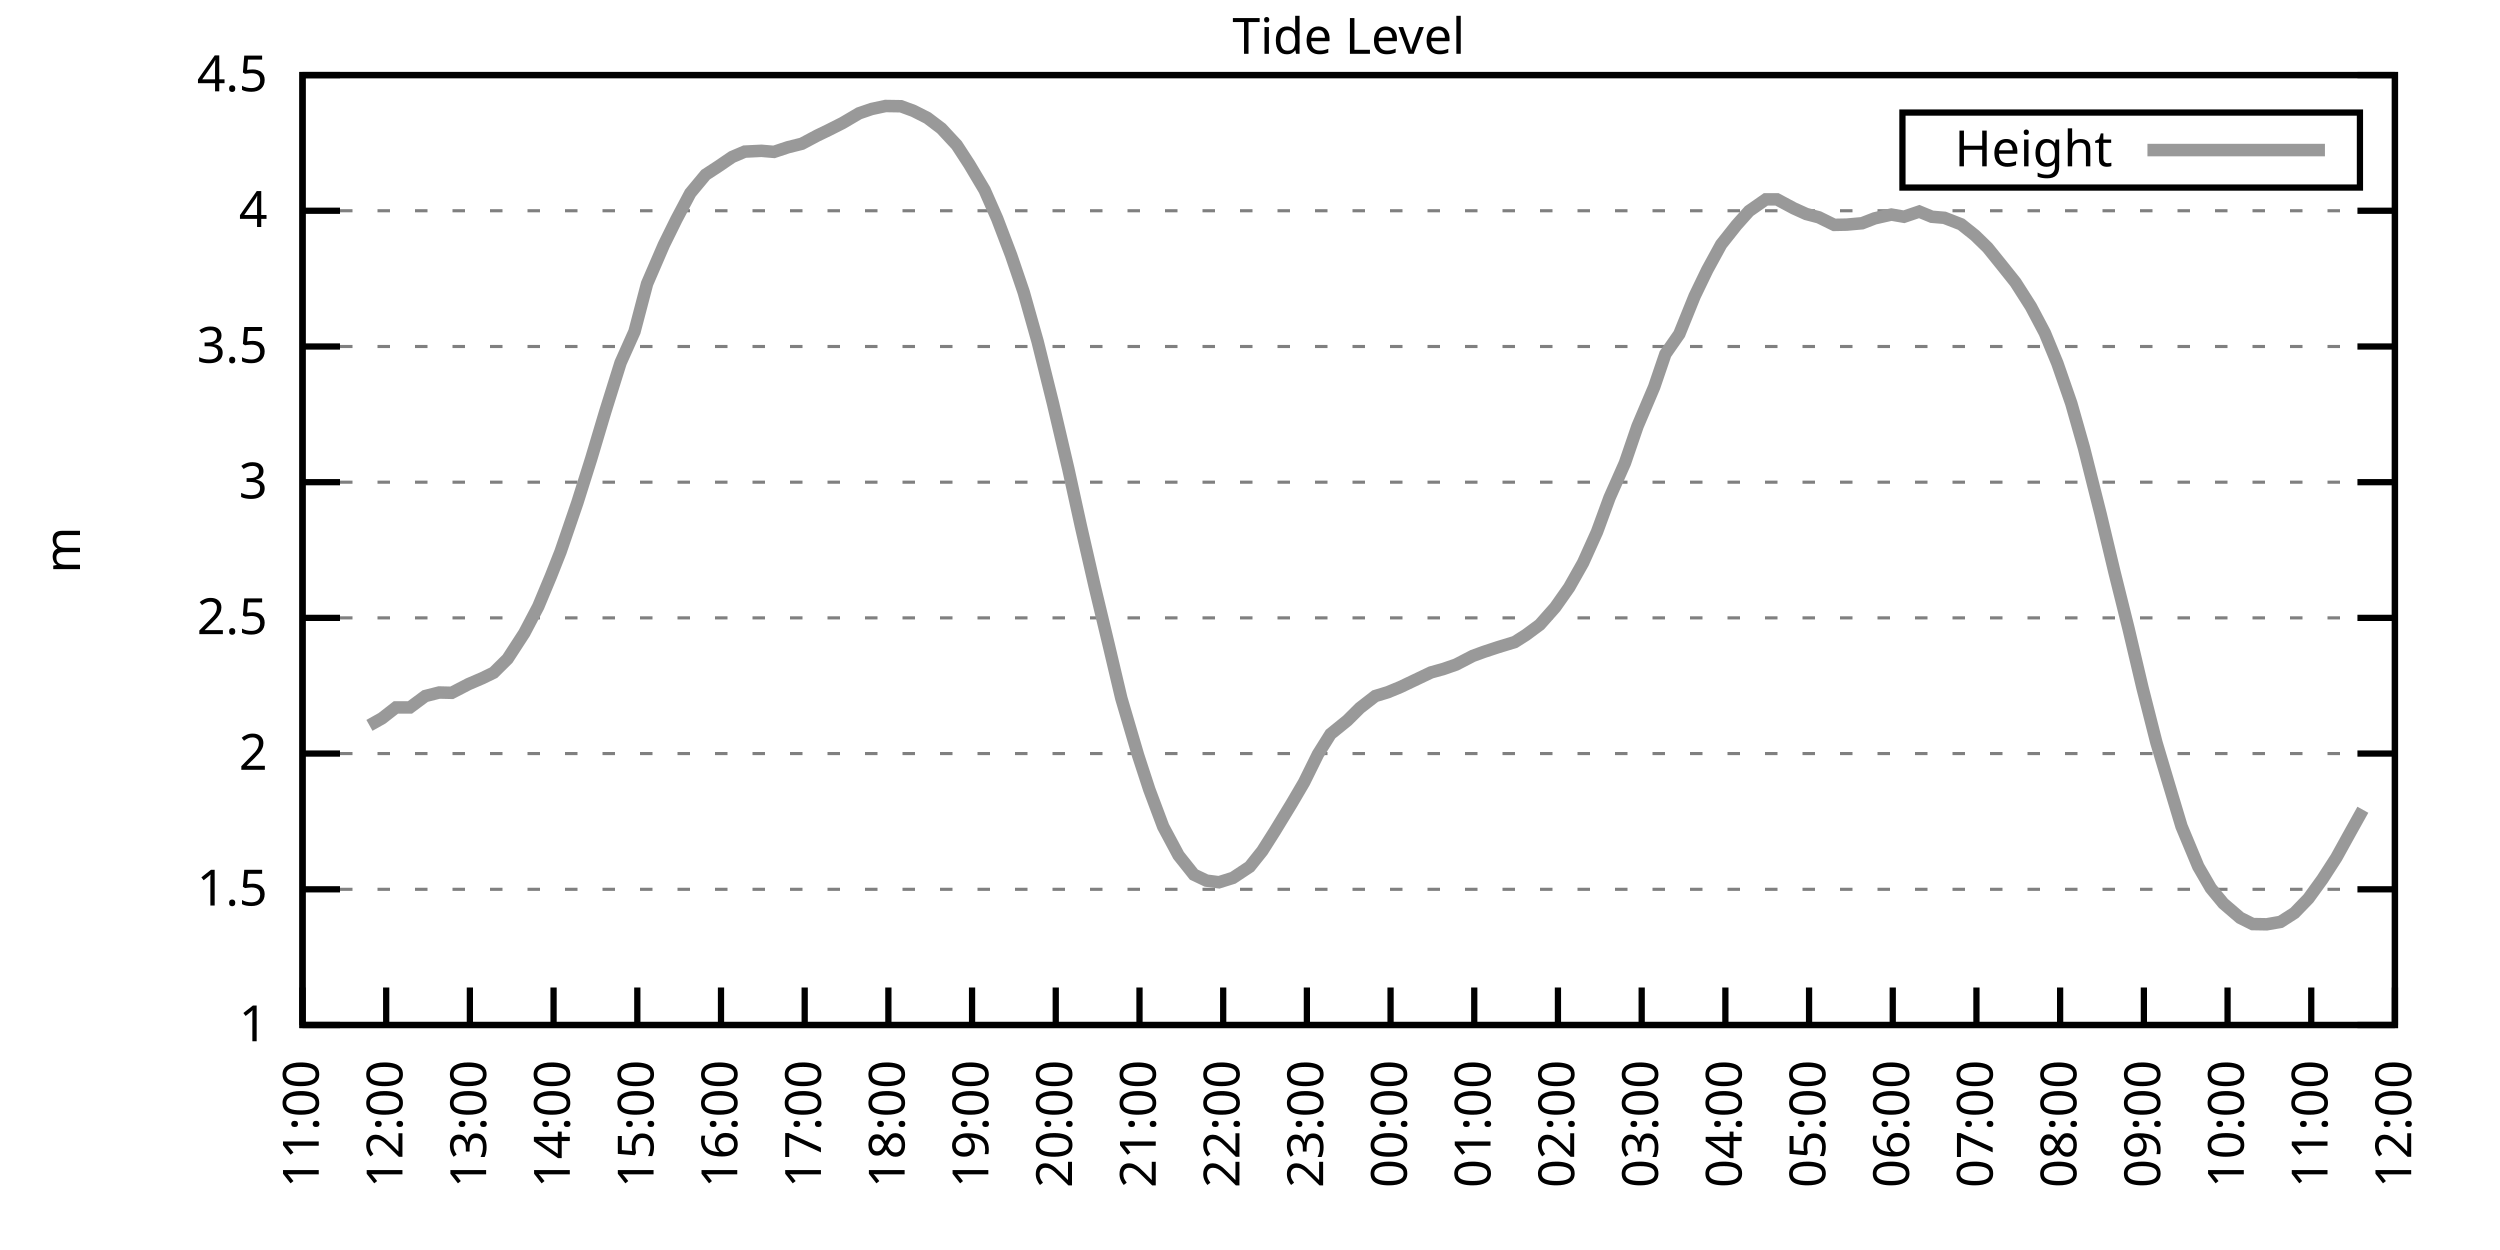
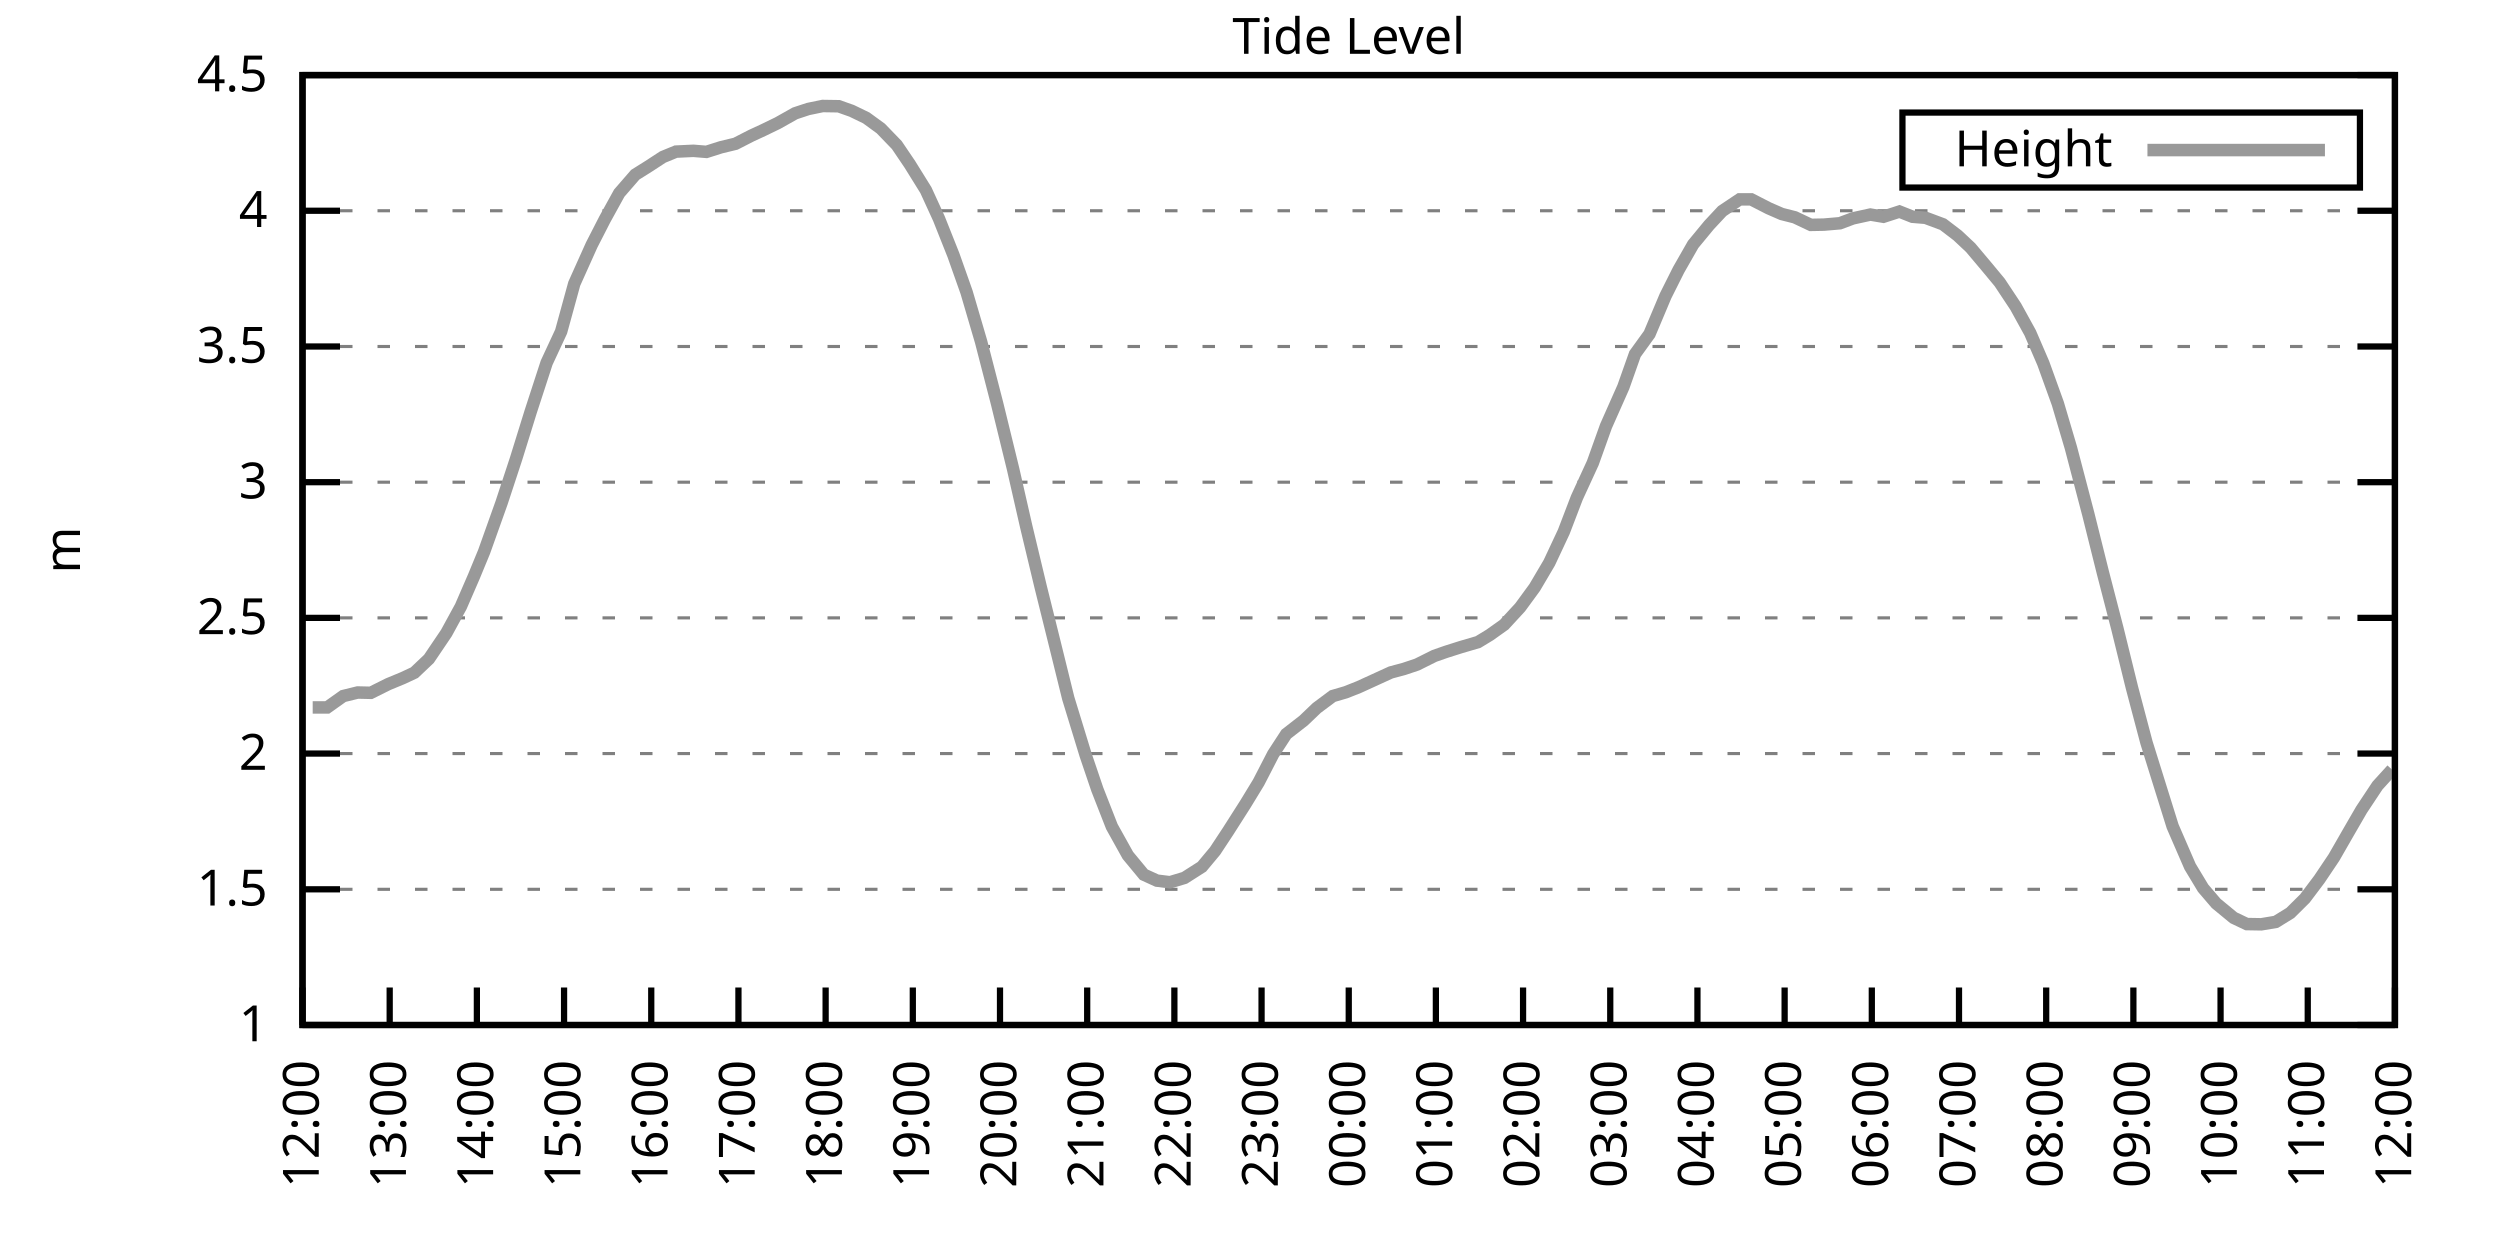
<svg xmlns="http://www.w3.org/2000/svg" xmlns:xlink="http://www.w3.org/1999/xlink" width="400" height="200" viewBox="0 0 400 200">
  <g id="gnuplot_canvas">
    <rect x="0" y="0" width="400" height="200" fill="none" />
    <defs>
      <circle id="gpDot" r="0.5" stroke-width="0.5" stroke="currentColor" />
      <path id="gpPt0" stroke-width="0.333" stroke="currentColor" d="M-1,0 h2 M0,-1 v2" />
      <path id="gpPt1" stroke-width="0.333" stroke="currentColor" d="M-1,-1 L1,1 M1,-1 L-1,1" />
      <path id="gpPt2" stroke-width="0.333" stroke="currentColor" d="M-1,0 L1,0 M0,-1 L0,1 M-1,-1 L1,1 M-1,1 L1,-1" />
      <rect id="gpPt3" stroke-width="0.333" stroke="currentColor" x="-1" y="-1" width="2" height="2" />
      <rect id="gpPt4" stroke-width="0.333" stroke="currentColor" fill="currentColor" x="-1" y="-1" width="2" height="2" />
      <circle id="gpPt5" stroke-width="0.333" stroke="currentColor" cx="0" cy="0" r="1" />
      <use xlink:href="#gpPt5" id="gpPt6" fill="currentColor" stroke="none" />
      <path id="gpPt7" stroke-width="0.333" stroke="currentColor" d="M0,-1.33 L-1.33,0.67 L1.33,0.67 z" />
      <use xlink:href="#gpPt7" id="gpPt8" fill="currentColor" stroke="none" />
      <use xlink:href="#gpPt7" id="gpPt9" stroke="currentColor" transform="rotate(180)" />
      <use xlink:href="#gpPt9" id="gpPt10" fill="currentColor" stroke="none" />
      <use xlink:href="#gpPt3" id="gpPt11" stroke="currentColor" transform="rotate(45)" />
      <use xlink:href="#gpPt11" id="gpPt12" fill="currentColor" stroke="none" />
      <path id="gpPt13" stroke-width="0.333" stroke="currentColor" d="M0,1.330 L1.265,0.411 L0.782,-1.067 L-0.782,-1.076 L-1.265,0.411 z" />
      <use xlink:href="#gpPt13" id="gpPt14" fill="currentColor" stroke="none" />
      <filter id="textbox" filterUnits="objectBoundingBox" x="0" y="0" height="1" width="1">
        <feFlood flood-color="white" flood-opacity="1" result="bgnd" />
        <feComposite in="SourceGraphic" in2="bgnd" operator="atop" />
      </filter>
      <filter id="greybox" filterUnits="objectBoundingBox" x="0" y="0" height="1" width="1">
        <feFlood flood-color="lightgrey" flood-opacity="1" result="grey" />
        <feComposite in="SourceGraphic" in2="grey" operator="atop" />
      </filter>
    </defs>
    <g fill="none" color="white" stroke="currentColor" stroke-width="1.00" stroke-linecap="butt" stroke-linejoin="miter">
</g>
    <g fill="none" color="black" stroke="currentColor" stroke-width="1.00" stroke-linecap="butt" stroke-linejoin="miter">
      <g stroke="none" shape-rendering="crispEdges">
        <polygon fill="rgb(255, 255, 255)" points="48.40,164.00 383.18,164.00 383.18,12.02 48.40,12.02 " />
      </g>
    </g>
    <g fill="none" color="black" stroke="currentColor" stroke-width="1.00" stroke-linecap="butt" stroke-linejoin="miter">
</g>
    <g fill="none" color="black" stroke="black" stroke-width="0.50" stroke-linecap="butt" stroke-linejoin="miter">
</g>
    <g fill="none" color="gray" stroke="currentColor" stroke-width="0.50" stroke-linecap="butt" stroke-linejoin="miter">
      <path stroke="gray" stroke-dasharray="2,4" class="gridline" d="M48.40,164.00 L383.19,164.00  " />
    </g>
    <g fill="none" color="gray" stroke="gray" stroke-width="1.00" stroke-linecap="butt" stroke-linejoin="miter">
</g>
    <g fill="none" color="black" stroke="currentColor" stroke-width="1.00" stroke-linecap="butt" stroke-linejoin="miter">
      <path stroke="black" d="M48.40,164.00 L54.40,164.00 M383.19,164.00 L377.19,164.00  " />
      <g transform="translate(42.80,166.60)" stroke="none" fill="black" font-family="Sans" font-size="8.00" text-anchor="end">
        <text>
          <tspan font-family="Sans"> 1</tspan>
        </text>
      </g>
    </g>
    <g fill="none" color="black" stroke="currentColor" stroke-width="1.00" stroke-linecap="butt" stroke-linejoin="miter">
</g>
    <g fill="none" color="black" stroke="black" stroke-width="0.50" stroke-linecap="butt" stroke-linejoin="miter">
</g>
    <g fill="none" color="gray" stroke="currentColor" stroke-width="0.50" stroke-linecap="butt" stroke-linejoin="miter">
      <path stroke="gray" stroke-dasharray="2,4" class="gridline" d="M48.40,142.29 L383.19,142.29  " />
    </g>
    <g fill="none" color="gray" stroke="gray" stroke-width="1.00" stroke-linecap="butt" stroke-linejoin="miter">
</g>
    <g fill="none" color="black" stroke="currentColor" stroke-width="1.00" stroke-linecap="butt" stroke-linejoin="miter">
      <path stroke="black" d="M48.40,142.29 L54.40,142.29 M383.19,142.29 L377.19,142.29  " />
      <g transform="translate(42.80,144.89)" stroke="none" fill="black" font-family="Sans" font-size="8.00" text-anchor="end">
        <text>
          <tspan font-family="Sans"> 1.5</tspan>
        </text>
      </g>
    </g>
    <g fill="none" color="black" stroke="currentColor" stroke-width="1.00" stroke-linecap="butt" stroke-linejoin="miter">
</g>
    <g fill="none" color="black" stroke="black" stroke-width="0.50" stroke-linecap="butt" stroke-linejoin="miter">
</g>
    <g fill="none" color="gray" stroke="currentColor" stroke-width="0.50" stroke-linecap="butt" stroke-linejoin="miter">
      <path stroke="gray" stroke-dasharray="2,4" class="gridline" d="M48.40,120.57 L383.19,120.57  " />
    </g>
    <g fill="none" color="gray" stroke="gray" stroke-width="1.00" stroke-linecap="butt" stroke-linejoin="miter">
</g>
    <g fill="none" color="black" stroke="currentColor" stroke-width="1.00" stroke-linecap="butt" stroke-linejoin="miter">
      <path stroke="black" d="M48.40,120.57 L54.40,120.57 M383.19,120.57 L377.19,120.57  " />
      <g transform="translate(42.80,123.17)" stroke="none" fill="black" font-family="Sans" font-size="8.00" text-anchor="end">
        <text>
          <tspan font-family="Sans"> 2</tspan>
        </text>
      </g>
    </g>
    <g fill="none" color="black" stroke="currentColor" stroke-width="1.00" stroke-linecap="butt" stroke-linejoin="miter">
</g>
    <g fill="none" color="black" stroke="black" stroke-width="0.50" stroke-linecap="butt" stroke-linejoin="miter">
</g>
    <g fill="none" color="gray" stroke="currentColor" stroke-width="0.50" stroke-linecap="butt" stroke-linejoin="miter">
      <path stroke="gray" stroke-dasharray="2,4" class="gridline" d="M48.40,98.86 L383.19,98.86  " />
    </g>
    <g fill="none" color="gray" stroke="gray" stroke-width="1.00" stroke-linecap="butt" stroke-linejoin="miter">
</g>
    <g fill="none" color="black" stroke="currentColor" stroke-width="1.00" stroke-linecap="butt" stroke-linejoin="miter">
      <path stroke="black" d="M48.40,98.86 L54.40,98.86 M383.19,98.86 L377.19,98.86  " />
      <g transform="translate(42.80,101.46)" stroke="none" fill="black" font-family="Sans" font-size="8.00" text-anchor="end">
        <text>
          <tspan font-family="Sans"> 2.5</tspan>
        </text>
      </g>
    </g>
    <g fill="none" color="black" stroke="currentColor" stroke-width="1.00" stroke-linecap="butt" stroke-linejoin="miter">
</g>
    <g fill="none" color="black" stroke="black" stroke-width="0.50" stroke-linecap="butt" stroke-linejoin="miter">
</g>
    <g fill="none" color="gray" stroke="currentColor" stroke-width="0.50" stroke-linecap="butt" stroke-linejoin="miter">
      <path stroke="gray" stroke-dasharray="2,4" class="gridline" d="M48.40,77.15 L383.19,77.15  " />
    </g>
    <g fill="none" color="gray" stroke="gray" stroke-width="1.00" stroke-linecap="butt" stroke-linejoin="miter">
</g>
    <g fill="none" color="black" stroke="currentColor" stroke-width="1.00" stroke-linecap="butt" stroke-linejoin="miter">
      <path stroke="black" d="M48.40,77.15 L54.40,77.15 M383.19,77.15 L377.19,77.15  " />
      <g transform="translate(42.80,79.75)" stroke="none" fill="black" font-family="Sans" font-size="8.00" text-anchor="end">
        <text>
          <tspan font-family="Sans"> 3</tspan>
        </text>
      </g>
    </g>
    <g fill="none" color="black" stroke="currentColor" stroke-width="1.00" stroke-linecap="butt" stroke-linejoin="miter">
</g>
    <g fill="none" color="black" stroke="black" stroke-width="0.50" stroke-linecap="butt" stroke-linejoin="miter">
</g>
    <g fill="none" color="gray" stroke="currentColor" stroke-width="0.50" stroke-linecap="butt" stroke-linejoin="miter">
      <path stroke="gray" stroke-dasharray="2,4" class="gridline" d="M48.40,55.44 L383.19,55.44  " />
    </g>
    <g fill="none" color="gray" stroke="gray" stroke-width="1.00" stroke-linecap="butt" stroke-linejoin="miter">
</g>
    <g fill="none" color="black" stroke="currentColor" stroke-width="1.00" stroke-linecap="butt" stroke-linejoin="miter">
      <path stroke="black" d="M48.40,55.44 L54.40,55.44 M383.19,55.44 L377.19,55.44  " />
      <g transform="translate(42.80,58.04)" stroke="none" fill="black" font-family="Sans" font-size="8.00" text-anchor="end">
        <text>
          <tspan font-family="Sans"> 3.5</tspan>
        </text>
      </g>
    </g>
    <g fill="none" color="black" stroke="currentColor" stroke-width="1.00" stroke-linecap="butt" stroke-linejoin="miter">
</g>
    <g fill="none" color="black" stroke="black" stroke-width="0.50" stroke-linecap="butt" stroke-linejoin="miter">
</g>
    <g fill="none" color="gray" stroke="currentColor" stroke-width="0.50" stroke-linecap="butt" stroke-linejoin="miter">
      <path stroke="gray" stroke-dasharray="2,4" class="gridline" d="M48.40,33.72 L383.19,33.72  " />
    </g>
    <g fill="none" color="gray" stroke="gray" stroke-width="1.00" stroke-linecap="butt" stroke-linejoin="miter">
</g>
    <g fill="none" color="black" stroke="currentColor" stroke-width="1.00" stroke-linecap="butt" stroke-linejoin="miter">
      <path stroke="black" d="M48.40,33.72 L54.40,33.72 M383.19,33.72 L377.19,33.72  " />
      <g transform="translate(42.80,36.32)" stroke="none" fill="black" font-family="Sans" font-size="8.00" text-anchor="end">
        <text>
          <tspan font-family="Sans"> 4</tspan>
        </text>
      </g>
    </g>
    <g fill="none" color="black" stroke="currentColor" stroke-width="1.00" stroke-linecap="butt" stroke-linejoin="miter">
</g>
    <g fill="none" color="black" stroke="black" stroke-width="0.50" stroke-linecap="butt" stroke-linejoin="miter">
</g>
    <g fill="none" color="gray" stroke="currentColor" stroke-width="0.50" stroke-linecap="butt" stroke-linejoin="miter">
      <path stroke="gray" stroke-dasharray="2,4" class="gridline" d="M48.40,12.01 L383.19,12.01  " />
    </g>
    <g fill="none" color="gray" stroke="gray" stroke-width="1.00" stroke-linecap="butt" stroke-linejoin="miter">
</g>
    <g fill="none" color="black" stroke="currentColor" stroke-width="1.00" stroke-linecap="butt" stroke-linejoin="miter">
      <path stroke="black" d="M48.40,12.01 L54.40,12.01 M383.19,12.01 L377.19,12.01  " />
      <g transform="translate(42.80,14.61)" stroke="none" fill="black" font-family="Sans" font-size="8.00" text-anchor="end">
        <text>
          <tspan font-family="Sans"> 4.5</tspan>
        </text>
      </g>
    </g>
    <g fill="none" color="black" stroke="currentColor" stroke-width="1.00" stroke-linecap="butt" stroke-linejoin="miter">
      <path stroke="black" d="M48.40,164.00 L48.40,158.00  " />
      <g transform="translate(51.00,169.60) rotate(270.00)" stroke="none" fill="black" font-family="Sans" font-size="8.00" text-anchor="end">
        <text>
-           <tspan font-family="Sans">11:00</tspan>
-         </text>
-       </g>
-     </g>
-     <g fill="none" color="black" stroke="currentColor" stroke-width="1.00" stroke-linecap="butt" stroke-linejoin="miter">
-       <path stroke="black" d="M61.79,164.00 L61.79,158.00  " />
-       <g transform="translate(64.39,169.60) rotate(270.00)" stroke="none" fill="black" font-family="Sans" font-size="8.00" text-anchor="end">
-         <text>
          <tspan font-family="Sans">12:00</tspan>
        </text>
      </g>
    </g>
    <g fill="none" color="black" stroke="currentColor" stroke-width="1.00" stroke-linecap="butt" stroke-linejoin="miter">
-       <path stroke="black" d="M75.18,164.00 L75.18,158.00  " />
-       <g transform="translate(77.78,169.60) rotate(270.00)" stroke="none" fill="black" font-family="Sans" font-size="8.00" text-anchor="end">
+       <path stroke="black" d="M62.35,164.00 L62.35,158.00  " />
+       <g transform="translate(64.95,169.60) rotate(270.00)" stroke="none" fill="black" font-family="Sans" font-size="8.00" text-anchor="end">
        <text>
          <tspan font-family="Sans">13:00</tspan>
        </text>
      </g>
    </g>
    <g fill="none" color="black" stroke="currentColor" stroke-width="1.00" stroke-linecap="butt" stroke-linejoin="miter">
-       <path stroke="black" d="M88.57,164.00 L88.57,158.00  " />
-       <g transform="translate(91.17,169.60) rotate(270.00)" stroke="none" fill="black" font-family="Sans" font-size="8.00" text-anchor="end">
+       <path stroke="black" d="M76.30,164.00 L76.30,158.00  " />
+       <g transform="translate(78.90,169.60) rotate(270.00)" stroke="none" fill="black" font-family="Sans" font-size="8.00" text-anchor="end">
        <text>
          <tspan font-family="Sans">14:00</tspan>
        </text>
      </g>
    </g>
    <g fill="none" color="black" stroke="currentColor" stroke-width="1.00" stroke-linecap="butt" stroke-linejoin="miter">
-       <path stroke="black" d="M101.97,164.00 L101.97,158.00  " />
-       <g transform="translate(104.57,169.60) rotate(270.00)" stroke="none" fill="black" font-family="Sans" font-size="8.00" text-anchor="end">
+       <path stroke="black" d="M90.25,164.00 L90.25,158.00  " />
+       <g transform="translate(92.85,169.60) rotate(270.00)" stroke="none" fill="black" font-family="Sans" font-size="8.00" text-anchor="end">
        <text>
          <tspan font-family="Sans">15:00</tspan>
        </text>
      </g>
    </g>
    <g fill="none" color="black" stroke="currentColor" stroke-width="1.00" stroke-linecap="butt" stroke-linejoin="miter">
-       <path stroke="black" d="M115.36,164.00 L115.36,158.00  " />
-       <g transform="translate(117.96,169.60) rotate(270.00)" stroke="none" fill="black" font-family="Sans" font-size="8.00" text-anchor="end">
+       <path stroke="black" d="M104.20,164.00 L104.20,158.00  " />
+       <g transform="translate(106.80,169.60) rotate(270.00)" stroke="none" fill="black" font-family="Sans" font-size="8.00" text-anchor="end">
        <text>
          <tspan font-family="Sans">16:00</tspan>
        </text>
      </g>
    </g>
    <g fill="none" color="black" stroke="currentColor" stroke-width="1.00" stroke-linecap="butt" stroke-linejoin="miter">
-       <path stroke="black" d="M128.75,164.00 L128.75,158.00  " />
-       <g transform="translate(131.35,169.60) rotate(270.00)" stroke="none" fill="black" font-family="Sans" font-size="8.00" text-anchor="end">
+       <path stroke="black" d="M118.15,164.00 L118.15,158.00  " />
+       <g transform="translate(120.75,169.60) rotate(270.00)" stroke="none" fill="black" font-family="Sans" font-size="8.00" text-anchor="end">
        <text>
          <tspan font-family="Sans">17:00</tspan>
        </text>
      </g>
    </g>
    <g fill="none" color="black" stroke="currentColor" stroke-width="1.00" stroke-linecap="butt" stroke-linejoin="miter">
-       <path stroke="black" d="M142.14,164.00 L142.14,158.00  " />
-       <g transform="translate(144.74,169.60) rotate(270.00)" stroke="none" fill="black" font-family="Sans" font-size="8.00" text-anchor="end">
+       <path stroke="black" d="M132.10,164.00 L132.10,158.00  " />
+       <g transform="translate(134.70,169.60) rotate(270.00)" stroke="none" fill="black" font-family="Sans" font-size="8.00" text-anchor="end">
        <text>
          <tspan font-family="Sans">18:00</tspan>
        </text>
      </g>
    </g>
    <g fill="none" color="black" stroke="currentColor" stroke-width="1.00" stroke-linecap="butt" stroke-linejoin="miter">
-       <path stroke="black" d="M155.53,164.00 L155.53,158.00  " />
-       <g transform="translate(158.13,169.60) rotate(270.00)" stroke="none" fill="black" font-family="Sans" font-size="8.00" text-anchor="end">
+       <path stroke="black" d="M146.05,164.00 L146.05,158.00  " />
+       <g transform="translate(148.65,169.60) rotate(270.00)" stroke="none" fill="black" font-family="Sans" font-size="8.00" text-anchor="end">
        <text>
          <tspan font-family="Sans">19:00</tspan>
        </text>
      </g>
    </g>
    <g fill="none" color="black" stroke="currentColor" stroke-width="1.00" stroke-linecap="butt" stroke-linejoin="miter">
-       <path stroke="black" d="M168.92,164.00 L168.92,158.00  " />
-       <g transform="translate(171.52,169.60) rotate(270.00)" stroke="none" fill="black" font-family="Sans" font-size="8.00" text-anchor="end">
+       <path stroke="black" d="M160.00,164.00 L160.00,158.00  " />
+       <g transform="translate(162.60,169.60) rotate(270.00)" stroke="none" fill="black" font-family="Sans" font-size="8.00" text-anchor="end">
        <text>
          <tspan font-family="Sans">20:00</tspan>
        </text>
      </g>
    </g>
    <g fill="none" color="black" stroke="currentColor" stroke-width="1.00" stroke-linecap="butt" stroke-linejoin="miter">
-       <path stroke="black" d="M182.32,164.00 L182.32,158.00  " />
-       <g transform="translate(184.92,169.60) rotate(270.00)" stroke="none" fill="black" font-family="Sans" font-size="8.00" text-anchor="end">
+       <path stroke="black" d="M173.95,164.00 L173.95,158.00  " />
+       <g transform="translate(176.55,169.60) rotate(270.00)" stroke="none" fill="black" font-family="Sans" font-size="8.00" text-anchor="end">
        <text>
          <tspan font-family="Sans">21:00</tspan>
        </text>
      </g>
    </g>
    <g fill="none" color="black" stroke="currentColor" stroke-width="1.00" stroke-linecap="butt" stroke-linejoin="miter">
-       <path stroke="black" d="M195.71,164.00 L195.71,158.00  " />
-       <g transform="translate(198.31,169.60) rotate(270.00)" stroke="none" fill="black" font-family="Sans" font-size="8.00" text-anchor="end">
+       <path stroke="black" d="M187.90,164.00 L187.90,158.00  " />
+       <g transform="translate(190.50,169.60) rotate(270.00)" stroke="none" fill="black" font-family="Sans" font-size="8.00" text-anchor="end">
        <text>
          <tspan font-family="Sans">22:00</tspan>
        </text>
      </g>
    </g>
    <g fill="none" color="black" stroke="currentColor" stroke-width="1.00" stroke-linecap="butt" stroke-linejoin="miter">
-       <path stroke="black" d="M209.10,164.00 L209.10,158.00  " />
-       <g transform="translate(211.70,169.60) rotate(270.00)" stroke="none" fill="black" font-family="Sans" font-size="8.00" text-anchor="end">
+       <path stroke="black" d="M201.85,164.00 L201.85,158.00  " />
+       <g transform="translate(204.45,169.60) rotate(270.00)" stroke="none" fill="black" font-family="Sans" font-size="8.00" text-anchor="end">
        <text>
          <tspan font-family="Sans">23:00</tspan>
        </text>
      </g>
    </g>
    <g fill="none" color="black" stroke="currentColor" stroke-width="1.00" stroke-linecap="butt" stroke-linejoin="miter">
-       <path stroke="black" d="M222.49,164.00 L222.49,158.00  " />
-       <g transform="translate(225.09,169.60) rotate(270.00)" stroke="none" fill="black" font-family="Sans" font-size="8.00" text-anchor="end">
+       <path stroke="black" d="M215.80,164.00 L215.80,158.00  " />
+       <g transform="translate(218.40,169.60) rotate(270.00)" stroke="none" fill="black" font-family="Sans" font-size="8.00" text-anchor="end">
        <text>
          <tspan font-family="Sans">00:00</tspan>
        </text>
      </g>
    </g>
    <g fill="none" color="black" stroke="currentColor" stroke-width="1.00" stroke-linecap="butt" stroke-linejoin="miter">
-       <path stroke="black" d="M235.88,164.00 L235.88,158.00  " />
-       <g transform="translate(238.48,169.60) rotate(270.00)" stroke="none" fill="black" font-family="Sans" font-size="8.00" text-anchor="end">
+       <path stroke="black" d="M229.74,164.00 L229.74,158.00  " />
+       <g transform="translate(232.34,169.60) rotate(270.00)" stroke="none" fill="black" font-family="Sans" font-size="8.00" text-anchor="end">
        <text>
          <tspan font-family="Sans">01:00</tspan>
        </text>
      </g>
    </g>
    <g fill="none" color="black" stroke="currentColor" stroke-width="1.00" stroke-linecap="butt" stroke-linejoin="miter">
-       <path stroke="black" d="M249.27,164.00 L249.27,158.00  " />
-       <g transform="translate(251.87,169.60) rotate(270.00)" stroke="none" fill="black" font-family="Sans" font-size="8.00" text-anchor="end">
+       <path stroke="black" d="M243.69,164.00 L243.69,158.00  " />
+       <g transform="translate(246.29,169.60) rotate(270.00)" stroke="none" fill="black" font-family="Sans" font-size="8.00" text-anchor="end">
        <text>
          <tspan font-family="Sans">02:00</tspan>
        </text>
      </g>
    </g>
    <g fill="none" color="black" stroke="currentColor" stroke-width="1.00" stroke-linecap="butt" stroke-linejoin="miter">
-       <path stroke="black" d="M262.67,164.00 L262.67,158.00  " />
-       <g transform="translate(265.27,169.60) rotate(270.00)" stroke="none" fill="black" font-family="Sans" font-size="8.00" text-anchor="end">
+       <path stroke="black" d="M257.64,164.00 L257.64,158.00  " />
+       <g transform="translate(260.24,169.60) rotate(270.00)" stroke="none" fill="black" font-family="Sans" font-size="8.00" text-anchor="end">
        <text>
          <tspan font-family="Sans">03:00</tspan>
        </text>
      </g>
    </g>
    <g fill="none" color="black" stroke="currentColor" stroke-width="1.00" stroke-linecap="butt" stroke-linejoin="miter">
-       <path stroke="black" d="M276.06,164.00 L276.06,158.00  " />
-       <g transform="translate(278.66,169.60) rotate(270.00)" stroke="none" fill="black" font-family="Sans" font-size="8.00" text-anchor="end">
+       <path stroke="black" d="M271.59,164.00 L271.59,158.00  " />
+       <g transform="translate(274.19,169.60) rotate(270.00)" stroke="none" fill="black" font-family="Sans" font-size="8.00" text-anchor="end">
        <text>
          <tspan font-family="Sans">04:00</tspan>
        </text>
      </g>
    </g>
    <g fill="none" color="black" stroke="currentColor" stroke-width="1.00" stroke-linecap="butt" stroke-linejoin="miter">
-       <path stroke="black" d="M289.45,164.00 L289.45,158.00  " />
-       <g transform="translate(292.05,169.60) rotate(270.00)" stroke="none" fill="black" font-family="Sans" font-size="8.00" text-anchor="end">
+       <path stroke="black" d="M285.54,164.00 L285.54,158.00  " />
+       <g transform="translate(288.14,169.60) rotate(270.00)" stroke="none" fill="black" font-family="Sans" font-size="8.00" text-anchor="end">
        <text>
          <tspan font-family="Sans">05:00</tspan>
        </text>
      </g>
    </g>
    <g fill="none" color="black" stroke="currentColor" stroke-width="1.00" stroke-linecap="butt" stroke-linejoin="miter">
-       <path stroke="black" d="M302.84,164.00 L302.84,158.00  " />
-       <g transform="translate(305.44,169.60) rotate(270.00)" stroke="none" fill="black" font-family="Sans" font-size="8.00" text-anchor="end">
+       <path stroke="black" d="M299.49,164.00 L299.49,158.00  " />
+       <g transform="translate(302.09,169.60) rotate(270.00)" stroke="none" fill="black" font-family="Sans" font-size="8.00" text-anchor="end">
        <text>
          <tspan font-family="Sans">06:00</tspan>
        </text>
      </g>
    </g>
    <g fill="none" color="black" stroke="currentColor" stroke-width="1.00" stroke-linecap="butt" stroke-linejoin="miter">
-       <path stroke="black" d="M316.23,164.00 L316.23,158.00  " />
-       <g transform="translate(318.83,169.60) rotate(270.00)" stroke="none" fill="black" font-family="Sans" font-size="8.00" text-anchor="end">
+       <path stroke="black" d="M313.44,164.00 L313.44,158.00  " />
+       <g transform="translate(316.04,169.60) rotate(270.00)" stroke="none" fill="black" font-family="Sans" font-size="8.00" text-anchor="end">
        <text>
          <tspan font-family="Sans">07:00</tspan>
        </text>
      </g>
    </g>
    <g fill="none" color="black" stroke="currentColor" stroke-width="1.00" stroke-linecap="butt" stroke-linejoin="miter">
-       <path stroke="black" d="M329.62,164.00 L329.62,158.00  " />
-       <g transform="translate(332.22,169.60) rotate(270.00)" stroke="none" fill="black" font-family="Sans" font-size="8.00" text-anchor="end">
+       <path stroke="black" d="M327.39,164.00 L327.39,158.00  " />
+       <g transform="translate(329.99,169.60) rotate(270.00)" stroke="none" fill="black" font-family="Sans" font-size="8.00" text-anchor="end">
        <text>
          <tspan font-family="Sans">08:00</tspan>
        </text>
      </g>
    </g>
    <g fill="none" color="black" stroke="currentColor" stroke-width="1.00" stroke-linecap="butt" stroke-linejoin="miter">
-       <path stroke="black" d="M343.02,164.00 L343.02,158.00  " />
-       <g transform="translate(345.62,169.60) rotate(270.00)" stroke="none" fill="black" font-family="Sans" font-size="8.00" text-anchor="end">
+       <path stroke="black" d="M341.34,164.00 L341.34,158.00  " />
+       <g transform="translate(343.94,169.60) rotate(270.00)" stroke="none" fill="black" font-family="Sans" font-size="8.00" text-anchor="end">
        <text>
          <tspan font-family="Sans">09:00</tspan>
        </text>
      </g>
    </g>
    <g fill="none" color="black" stroke="currentColor" stroke-width="1.00" stroke-linecap="butt" stroke-linejoin="miter">
-       <path stroke="black" d="M356.41,164.00 L356.41,158.00  " />
-       <g transform="translate(359.01,169.60) rotate(270.00)" stroke="none" fill="black" font-family="Sans" font-size="8.00" text-anchor="end">
+       <path stroke="black" d="M355.29,164.00 L355.29,158.00  " />
+       <g transform="translate(357.89,169.60) rotate(270.00)" stroke="none" fill="black" font-family="Sans" font-size="8.00" text-anchor="end">
        <text>
          <tspan font-family="Sans">10:00</tspan>
        </text>
      </g>
    </g>
    <g fill="none" color="black" stroke="currentColor" stroke-width="1.00" stroke-linecap="butt" stroke-linejoin="miter">
-       <path stroke="black" d="M369.80,164.00 L369.80,158.00  " />
-       <g transform="translate(372.40,169.60) rotate(270.00)" stroke="none" fill="black" font-family="Sans" font-size="8.00" text-anchor="end">
+       <path stroke="black" d="M369.24,164.00 L369.24,158.00  " />
+       <g transform="translate(371.84,169.60) rotate(270.00)" stroke="none" fill="black" font-family="Sans" font-size="8.00" text-anchor="end">
        <text>
          <tspan font-family="Sans">11:00</tspan>
        </text>
      </g>
    </g>
    <g fill="none" color="black" stroke="currentColor" stroke-width="1.00" stroke-linecap="butt" stroke-linejoin="miter">
      <path stroke="black" d="M383.19,164.00 L383.19,158.00  " />
      <g transform="translate(385.79,169.60) rotate(270.00)" stroke="none" fill="black" font-family="Sans" font-size="8.00" text-anchor="end">
        <text>
          <tspan font-family="Sans">12:00</tspan>
        </text>
      </g>
    </g>
    <g fill="none" color="black" stroke="currentColor" stroke-width="1.00" stroke-linecap="butt" stroke-linejoin="miter">
</g>
    <g fill="none" color="black" stroke="currentColor" stroke-width="1.00" stroke-linecap="butt" stroke-linejoin="miter">
      <path stroke="black" d="M48.40,12.01 L48.40,164.00 L383.19,164.00 L383.19,12.01 L48.40,12.01 Z  " />
    </g>
    <g fill="none" color="black" stroke="currentColor" stroke-width="1.00" stroke-linecap="butt" stroke-linejoin="miter">
</g>
    <g fill="none" color="black" stroke="currentColor" stroke-width="1.00" stroke-linecap="butt" stroke-linejoin="miter">
      <path stroke="black" d="M304.39,30.01 L304.39,18.01 L377.59,18.01 L377.59,30.01 L304.39,30.01 Z  " />
    </g>
    <g id="Tide_level_plot_1">
      <g fill="none" color="white" stroke="black" stroke-width="2.00" stroke-linecap="butt" stroke-linejoin="miter">
</g>
      <g fill="none" color="black" stroke="currentColor" stroke-width="2.00" stroke-linecap="butt" stroke-linejoin="miter">
        <g transform="translate(337.99,26.61)" stroke="none" fill="black" font-family="Sans" font-size="8.00" text-anchor="end">
          <text>
            <tspan font-family="Sans">Height</tspan>
          </text>
        </g>
      </g>
      <g fill="none" color="black" stroke="currentColor" stroke-width="2.00" stroke-linecap="butt" stroke-linejoin="miter">
-         <path stroke="rgb(153, 153, 153)" d="M343.59,24.01 L371.99,24.01 M59.11,116.06 L61.12,114.93 L63.35,113.19 L65.59,113.19 L68.04,111.37 L70.27,110.80   L72.28,110.85 L74.96,109.46 L77.19,108.50 L78.98,107.63 L81.21,105.42 L83.89,101.29 L86.12,97.04 L88.13,92.22   L89.69,88.27 L92.37,80.45 L94.60,73.37 L96.83,65.90 L99.29,58.04 L101.52,53.05 L103.53,45.40 L106.21,39.19   L108.22,35.11 L110.45,30.90 L112.90,27.95 L114.91,26.64 L117.14,25.12 L119.15,24.26 L121.83,24.13 L123.84,24.30   L126.07,23.56 L128.30,23.00 L130.76,21.69 L132.54,20.83 L134.78,19.70 L137.45,18.13 L139.46,17.44 L141.69,16.96   L144.15,17.00 L146.16,17.74 L148.39,18.87 L150.62,20.56 L153.08,23.21 L155.09,26.30 L157.54,30.42 L159.55,34.98   L161.78,40.84 L163.79,46.75 L166.02,54.65 L168.48,64.56 L170.93,75.02 L172.94,84.18 L175.17,93.91 L177.41,103.25   L179.41,111.72 L182.09,120.83 L183.88,126.31 L186.11,132.26 L188.57,136.86 L191.02,139.94 L193.03,140.90 L195.04,141.16   L197.27,140.46 L199.95,138.68 L201.96,136.16 L203.97,132.99 L206.64,128.61 L208.65,125.18 L210.88,120.66 L212.89,117.45   L215.57,115.28 L217.58,113.28 L220.04,111.37 L222.04,110.76 L224.05,109.93 L228.96,107.59 L230.97,107.03 L232.98,106.33   L235.66,104.94 L237.44,104.29 L239.68,103.55 L242.36,102.73 L244.14,101.60 L246.37,99.95 L248.83,97.17 L251.06,94.00   L253.29,90.05 L255.52,85.10 L257.53,79.62 L259.99,74.07 L262.00,68.20 L264.67,61.91 L266.46,56.65 L268.69,53.44   L271.15,47.36 L273.16,43.19 L275.39,39.11 L277.84,36.02 L279.85,33.77 L282.53,31.90 L284.32,31.90 L286.99,33.33   L289.00,34.24 L291.01,34.77 L293.47,35.98 L295.48,35.94 L297.93,35.72 L299.94,34.94 L302.62,34.33 L304.63,34.68   L307.08,33.85 L309.09,34.68 L311.10,34.85 L313.78,35.89 L316.01,37.67 L318.02,39.63 L320.47,42.67 L322.48,45.19   L324.94,49.05 L327.17,53.26 L329.18,58.13 L331.41,64.56 L333.42,71.63 L336.10,82.27 L338.33,91.61 L340.56,100.56   L342.79,110.02 L345.02,118.79 L347.03,125.52 L349.04,132.21 L351.72,138.64 L353.73,142.11 L355.74,144.55 L358.42,146.85   L360.42,147.85 L362.66,147.89 L364.89,147.50 L367.12,146.07 L369.35,143.76 L371.58,140.68 L373.82,137.21 L376.05,133.17   L378.06,129.56  " />
+         <path stroke="rgb(153, 153, 153)" d="M343.59,24.01 L371.99,24.01 M50.03,113.19 L52.35,113.19 L54.91,111.37 L57.23,110.80 L59.33,110.85 L62.12,109.46   L64.44,108.50 L66.30,107.63 L68.63,105.42 L71.42,101.29 L73.74,97.04 L75.83,92.22 L77.46,88.27 L80.25,80.45   L82.58,73.37 L84.90,65.90 L87.46,58.04 L89.78,53.05 L91.88,45.40 L94.67,39.19 L96.76,35.11 L99.08,30.90   L101.64,27.95 L103.73,26.64 L106.06,25.12 L108.15,24.26 L110.94,24.13 L113.03,24.30 L115.36,23.56 L117.68,23.00   L120.24,21.69 L122.10,20.83 L124.43,19.70 L127.22,18.13 L129.31,17.44 L131.63,16.96 L134.19,17.00 L136.28,17.74   L138.61,18.87 L140.93,20.56 L143.49,23.21 L145.58,26.30 L148.14,30.42 L150.23,34.98 L152.56,40.84 L154.65,46.75   L156.97,54.65 L159.53,64.56 L162.09,75.02 L164.18,84.18 L166.51,93.91 L168.83,103.25 L170.92,111.72 L173.71,120.83   L175.57,126.31 L177.90,132.26 L180.46,136.86 L183.01,139.94 L185.11,140.90 L187.20,141.16 L189.52,140.46 L192.31,138.68   L194.41,136.16 L196.50,132.99 L199.29,128.61 L201.38,125.18 L203.71,120.66 L205.80,117.45 L208.59,115.28 L210.68,113.28   L213.24,111.37 L215.33,110.76 L217.42,109.93 L222.54,107.59 L224.63,107.03 L226.72,106.33 L229.51,104.94 L231.37,104.29   L233.70,103.55 L236.49,102.73 L238.35,101.60 L240.67,99.95 L243.23,97.17 L245.55,94.00 L247.88,90.05 L250.20,85.10   L252.30,79.62 L254.85,74.07 L256.95,68.20 L259.74,61.91 L261.60,56.65 L263.92,53.44 L266.48,47.36 L268.57,43.19   L270.90,39.11 L273.45,36.02 L275.55,33.77 L278.34,31.90 L280.20,31.90 L282.99,33.33 L285.08,34.24 L287.17,34.77   L289.73,35.98 L291.82,35.94 L294.38,35.72 L296.47,34.94 L299.26,34.33 L301.35,34.68 L303.91,33.85 L306.00,34.68   L308.09,34.85 L310.88,35.89 L313.21,37.67 L315.30,39.63 L317.86,42.67 L319.95,45.19 L322.51,49.05 L324.83,53.26   L326.93,58.13 L329.25,64.56 L331.34,71.63 L334.13,82.27 L336.46,91.61 L338.78,100.56 L341.11,110.02 L343.43,118.79   L345.53,125.52 L347.62,132.21 L350.41,138.64 L352.50,142.11 L354.59,144.55 L357.38,146.85 L359.48,147.85 L361.80,147.89   L364.13,147.50 L366.45,146.07 L368.78,143.76 L371.10,140.68 L373.43,137.21 L375.75,133.17 L377.84,129.56 L380.40,125.70   L382.73,123.14  " />
      </g>
    </g>
    <g fill="none" color="black" stroke="currentColor" stroke-width="2.00" stroke-linecap="butt" stroke-linejoin="miter">
</g>
    <g fill="none" color="black" stroke="black" stroke-width="1.00" stroke-linecap="butt" stroke-linejoin="miter">
</g>
    <g fill="none" color="black" stroke="currentColor" stroke-width="1.00" stroke-linecap="butt" stroke-linejoin="miter">
      <path stroke="black" d="M48.40,12.01 L48.40,164.00 L383.19,164.00 L383.19,12.01 L48.40,12.01 Z  " />
      <g transform="translate(12.80,88.01) rotate(270.00)" stroke="none" fill="black" font-family="Sans" font-size="8.00" text-anchor="middle">
        <text>
          <tspan font-family="Sans">m</tspan>
        </text>
      </g>
    </g>
    <g fill="none" color="black" stroke="currentColor" stroke-width="1.00" stroke-linecap="butt" stroke-linejoin="miter">
</g>
    <g fill="none" color="black" stroke="currentColor" stroke-width="1.00" stroke-linecap="butt" stroke-linejoin="miter">
      <g transform="translate(215.79,8.61)" stroke="none" fill="black" font-family="Sans" font-size="8.00" text-anchor="middle">
        <text>
          <tspan font-family="Sans">Tide Level</tspan>
        </text>
      </g>
    </g>
    <g fill="none" color="black" stroke="currentColor" stroke-width="1.00" stroke-linecap="butt" stroke-linejoin="miter">
</g>
  </g>
</svg>
